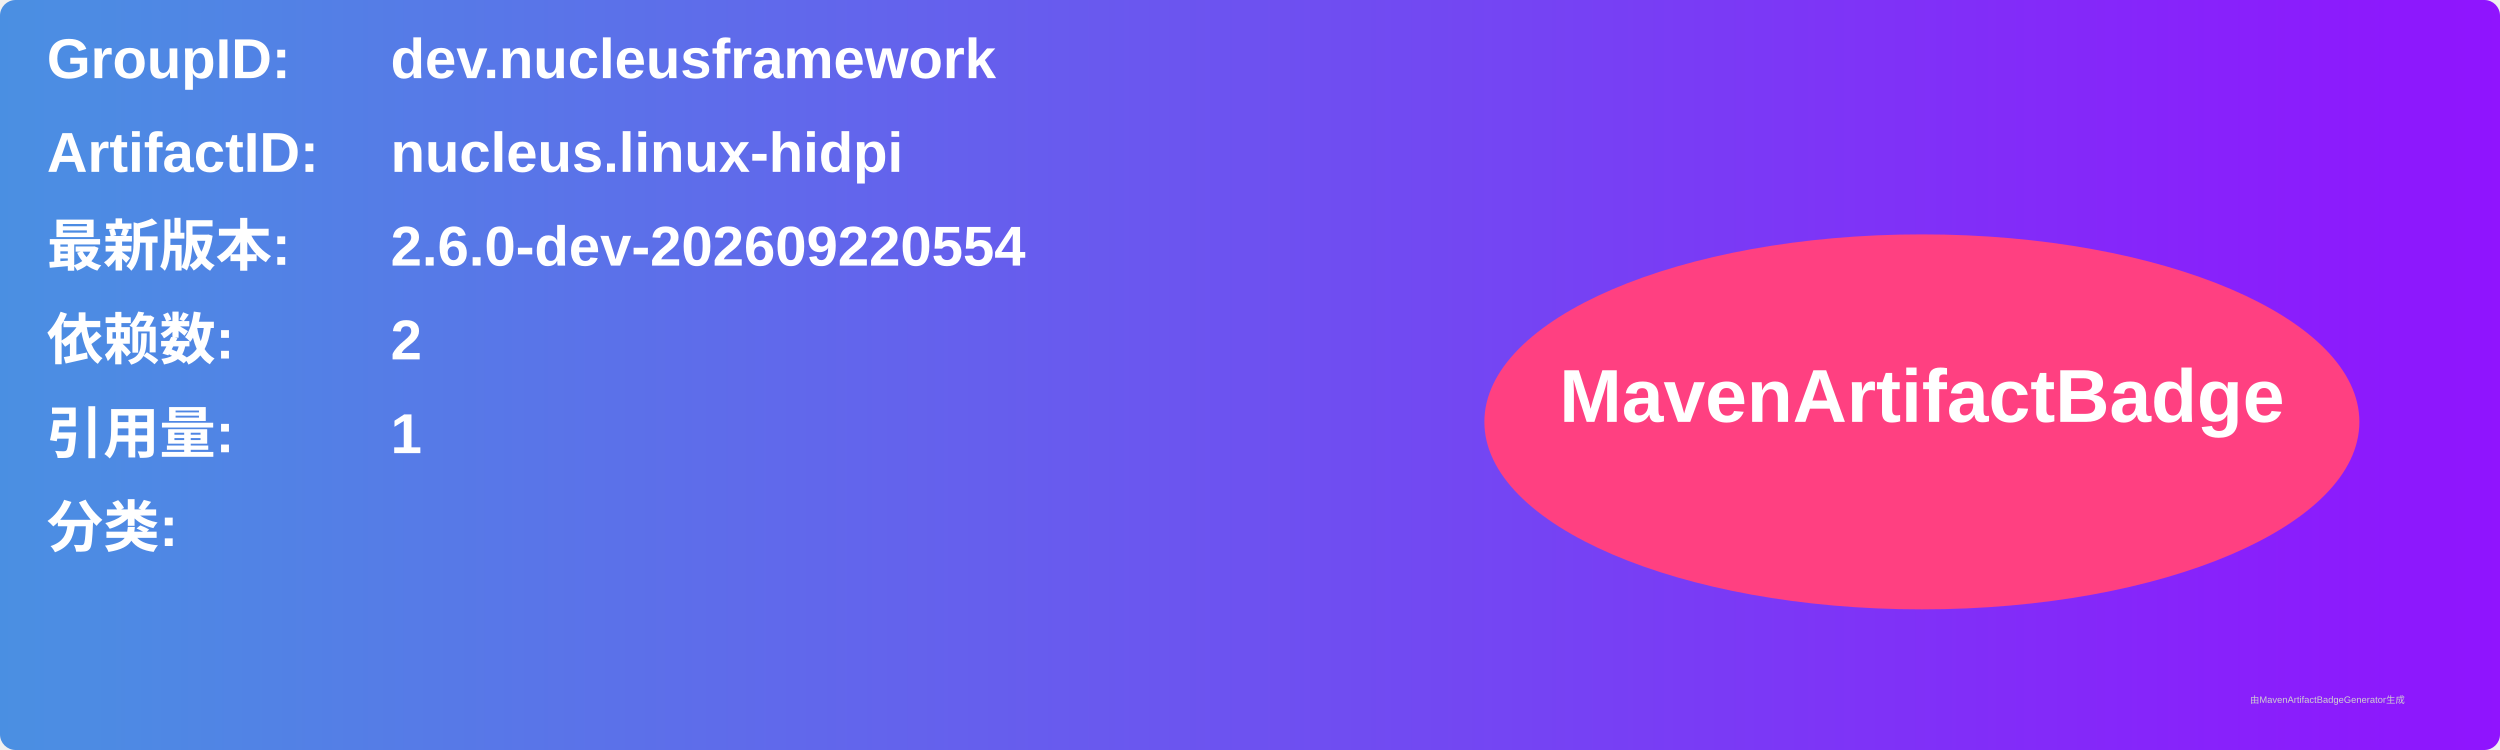
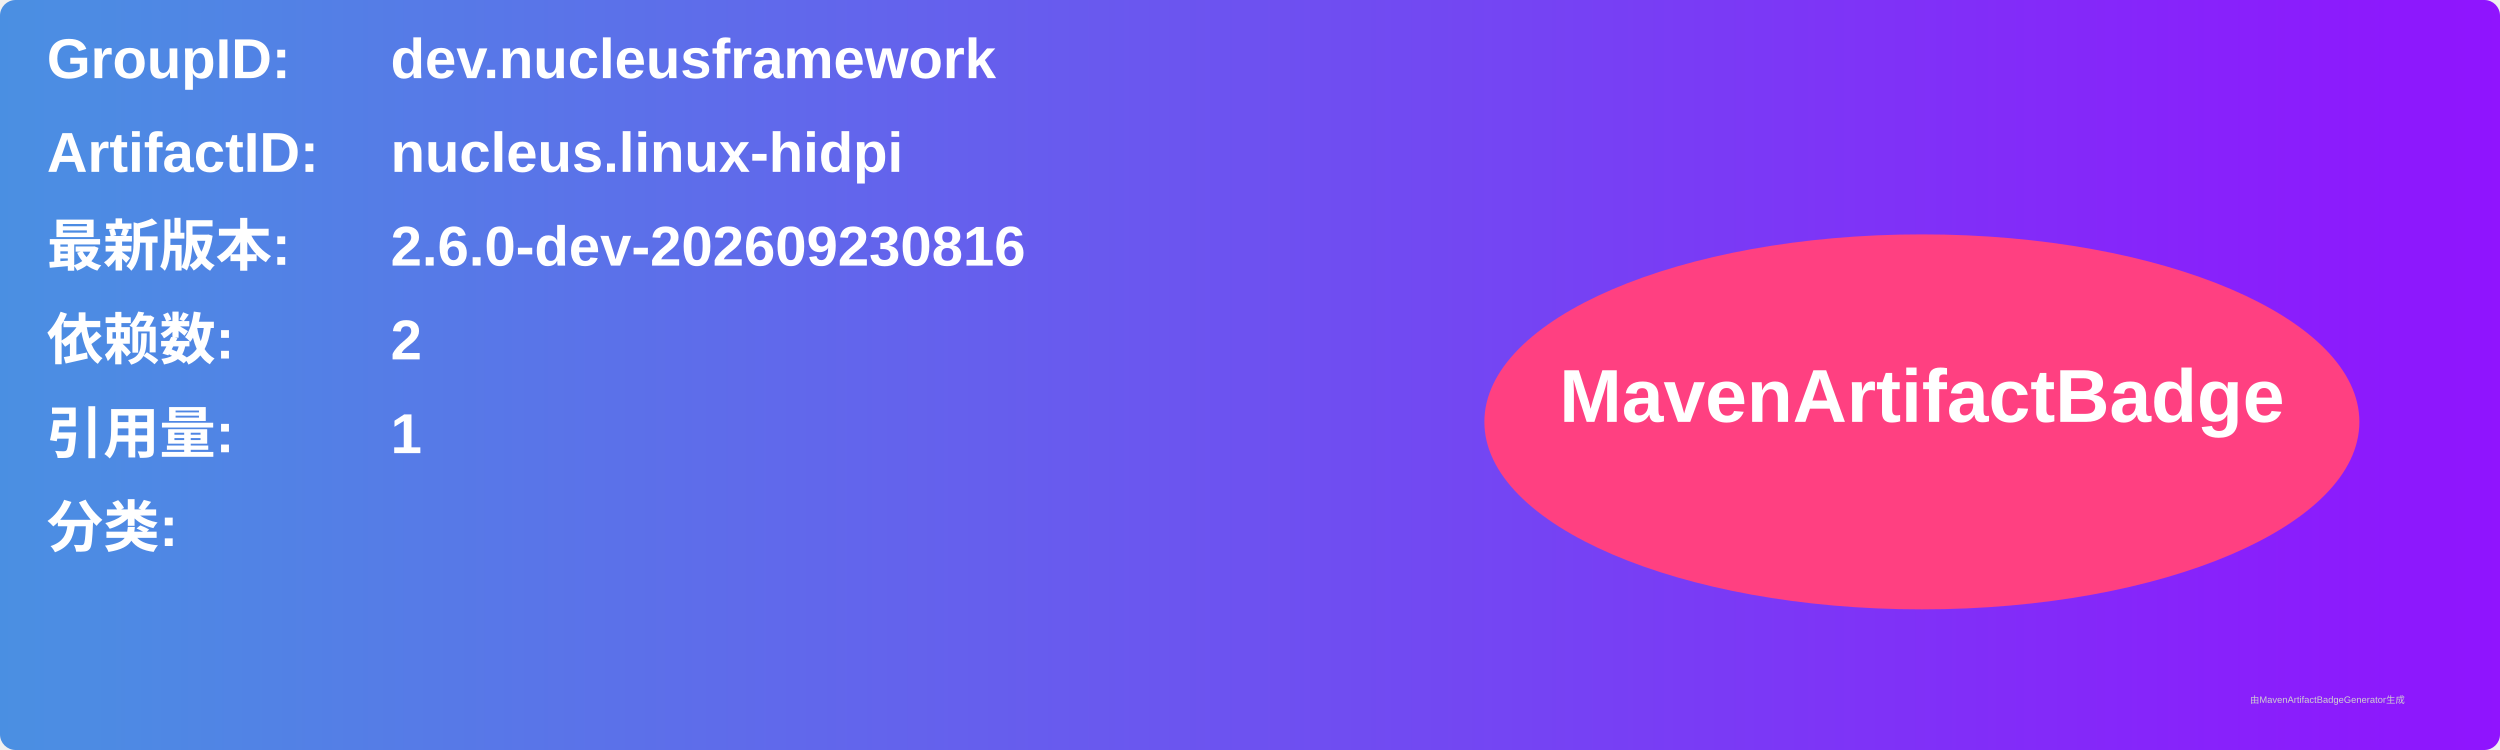
<svg xmlns="http://www.w3.org/2000/svg" width="800" height="240" viewBox="0 0 800 240">
  <linearGradient id="grad" x1="0%" y1="0%" x2="100%" y2="0%">
    <stop offset="0%" stop-color="#4a90e2" />
    <stop offset="100%" stop-color="#9013fe" />
  </linearGradient>
  <rect width="100%" height="100%" rx="5" ry="5" fill="url(#grad)" />
  <g transform="translate(15, 15)">
    <text x="0" y="10" font-family="Arial" font-size="18" fill="white" font-weight="bold" width="260">GroupID:</text>
    <text x="110" y="10" font-family="Arial" font-size="18" fill="white" font-weight="bold" width="460">dev.nucleusframework</text>
    <text x="0" y="40" font-family="Arial" font-size="18" fill="white" font-weight="bold" width="260">ArtifactID:</text>
    <text x="110" y="40" font-family="Arial" font-size="18" fill="white" font-weight="bold" width="460">nucleus.linux-hidpi</text>
    <text x="0" y="70" font-family="Arial" font-size="18" fill="white" font-weight="bold">最新版本:</text>
    <text x="110" y="70" font-family="Arial" font-size="18" fill="white" font-weight="bold">
-       <tspan font-weight="bold">2.6.0-dev-202609220554</tspan>
+       <tspan font-weight="bold">2.6.0-dev-202609230816</tspan>
    </text>
    <text x="0" y="100" font-family="Arial" font-size="18" fill="white" font-weight="bold">依赖数: </text>
    <text x="110" y="100" font-family="Arial" font-size="18" fill="white">
      <tspan font-weight="bold">2</tspan>
    </text>
    <text x="0" y="130" font-family="Arial" font-size="18" fill="white" font-weight="bold">引用量: </text>
    <text x="110" y="130" font-family="Arial" font-size="18" fill="white">
      <tspan font-weight="bold">1</tspan>
    </text>
    <text x="0" y="160" font-family="Arial" font-size="18" fill="white" font-weight="bold">分类:</text>
    <text x="10" y="190" font-family="Arial" font-size="10" fill="white">
      <tspan font-weight="bold" />
    </text>
    <ellipse cx="600" cy="120" rx="140" ry="60" fill="#ff4081" />
    <text x="600" y="120" text-anchor="middle" font-family="Arial" font-size="24" fill="white" font-weight="bold">MavenArtifactBadge</text>
  </g>
  <text x="720" y="225" font-family="Arial" font-size="3" fill="#d0d0d0">由MavenArtifactBadgeGenerator生成</text>
</svg>
